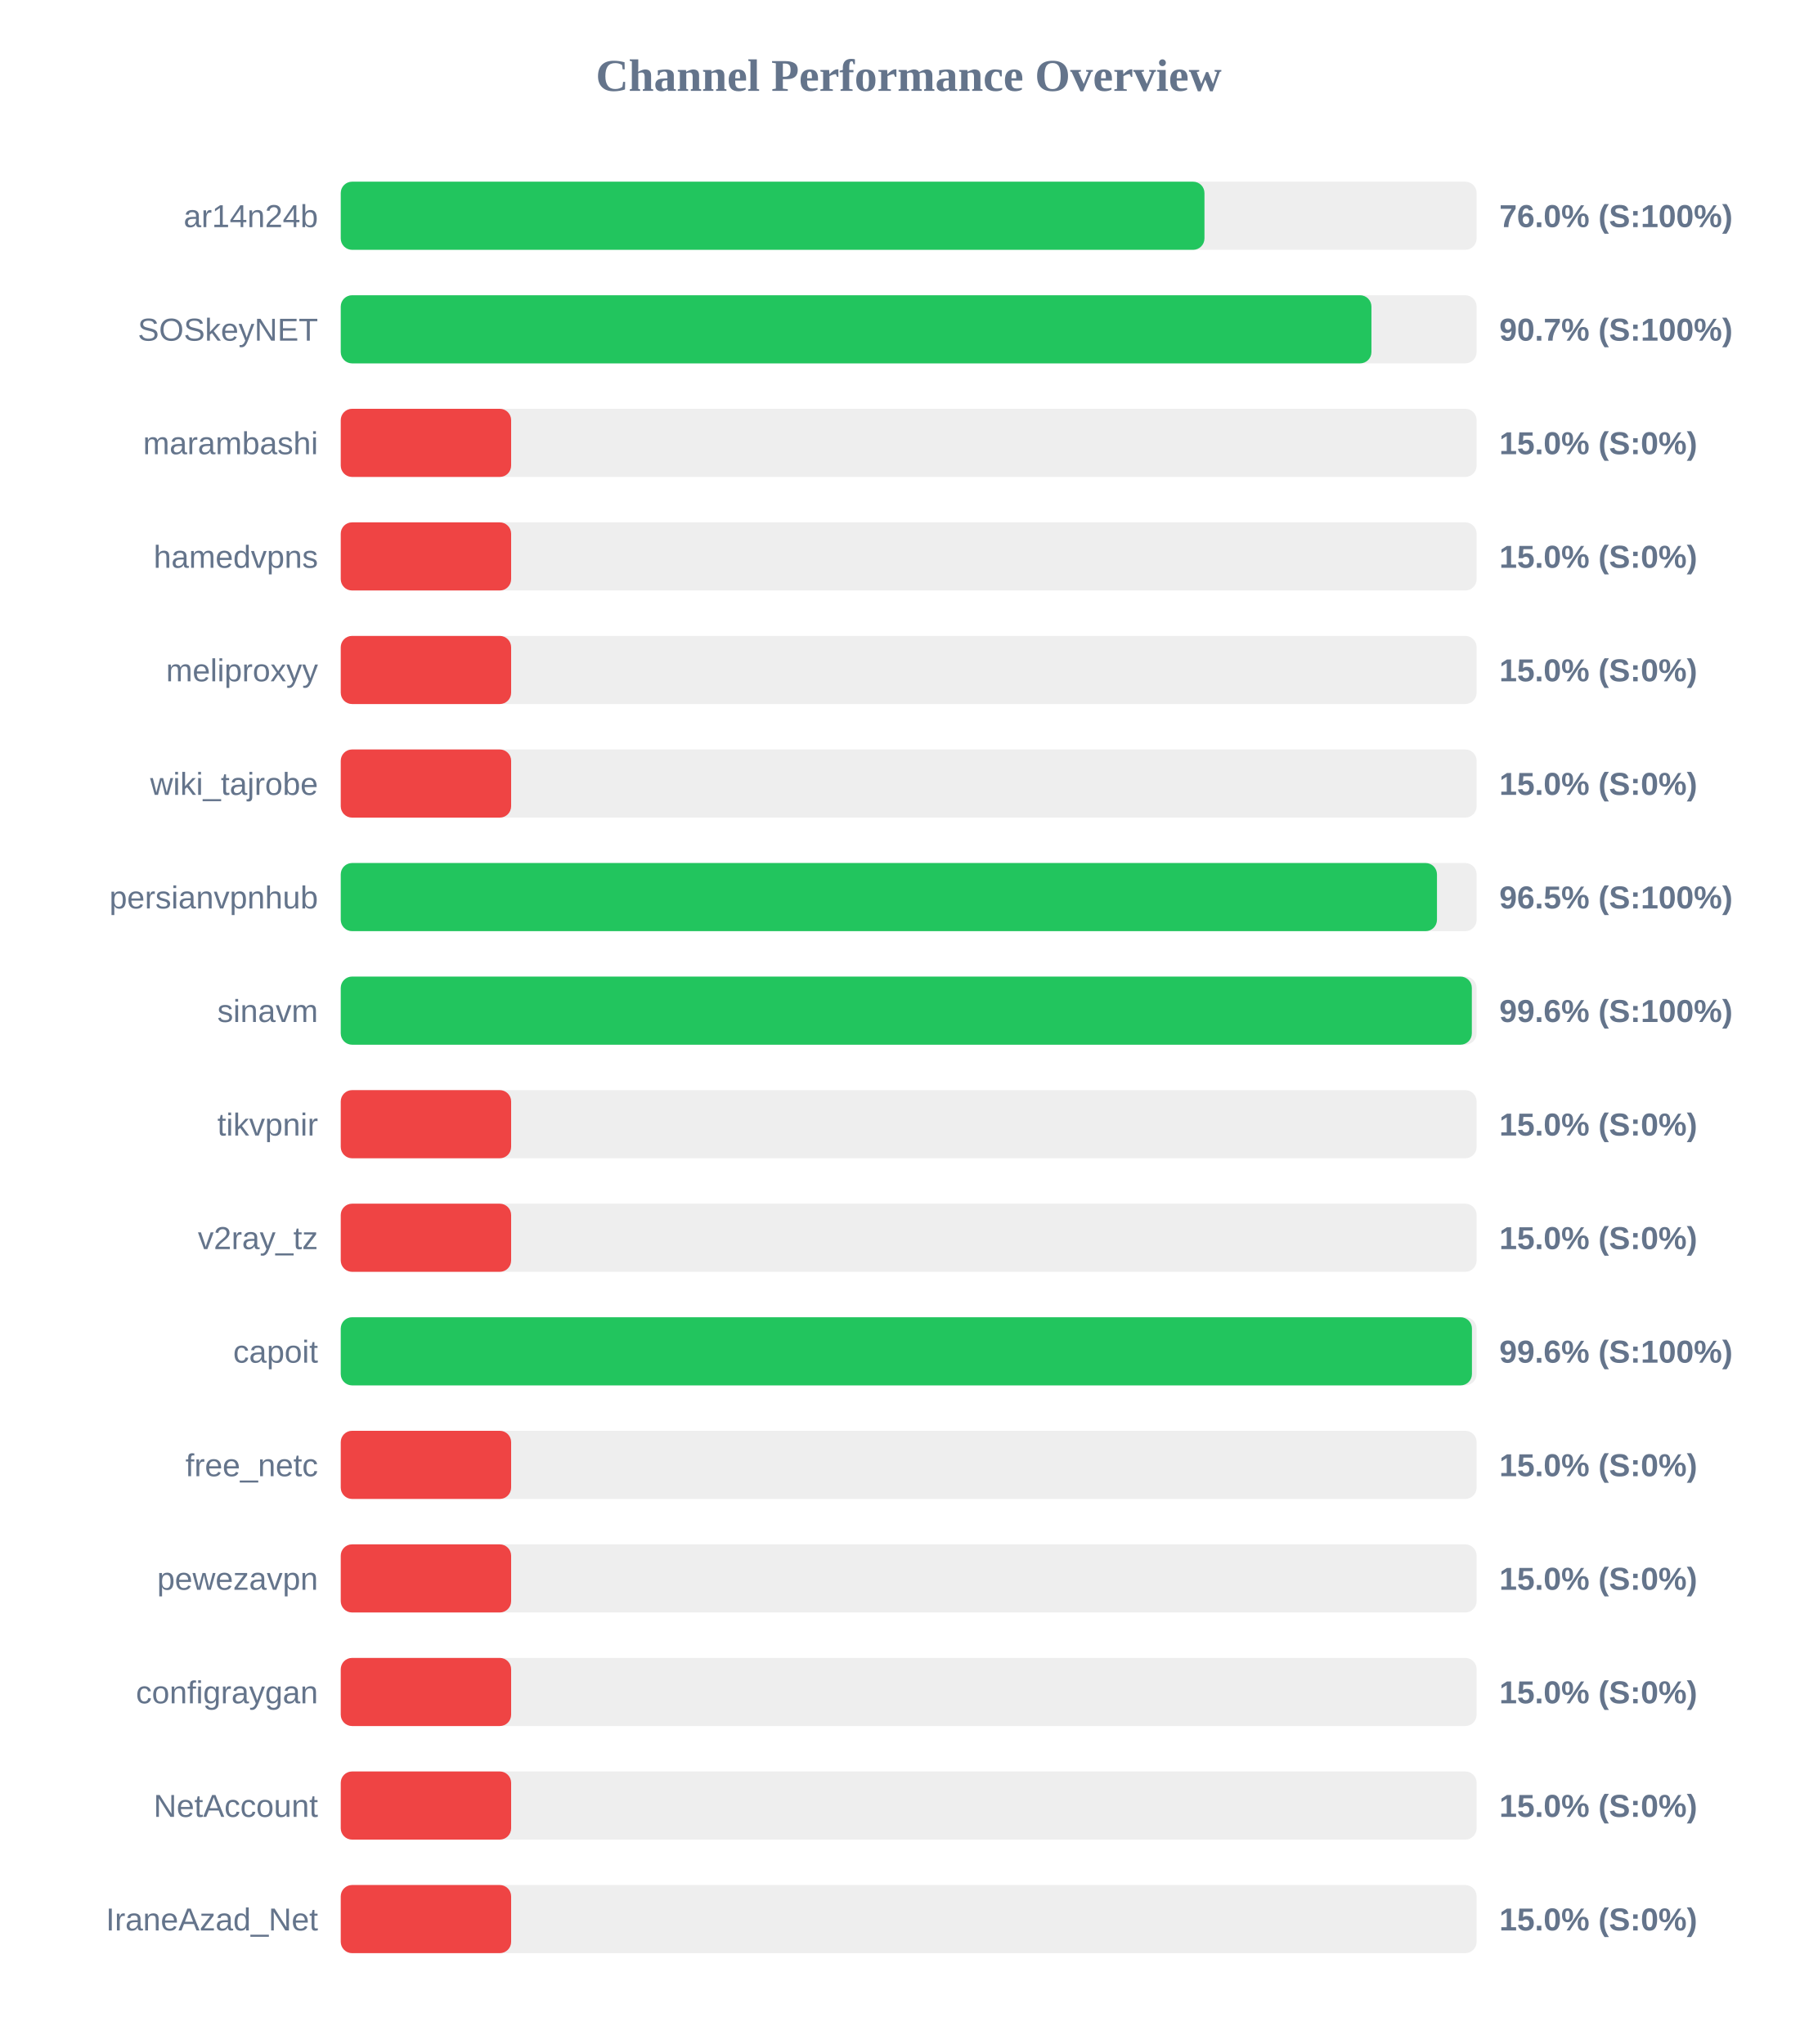
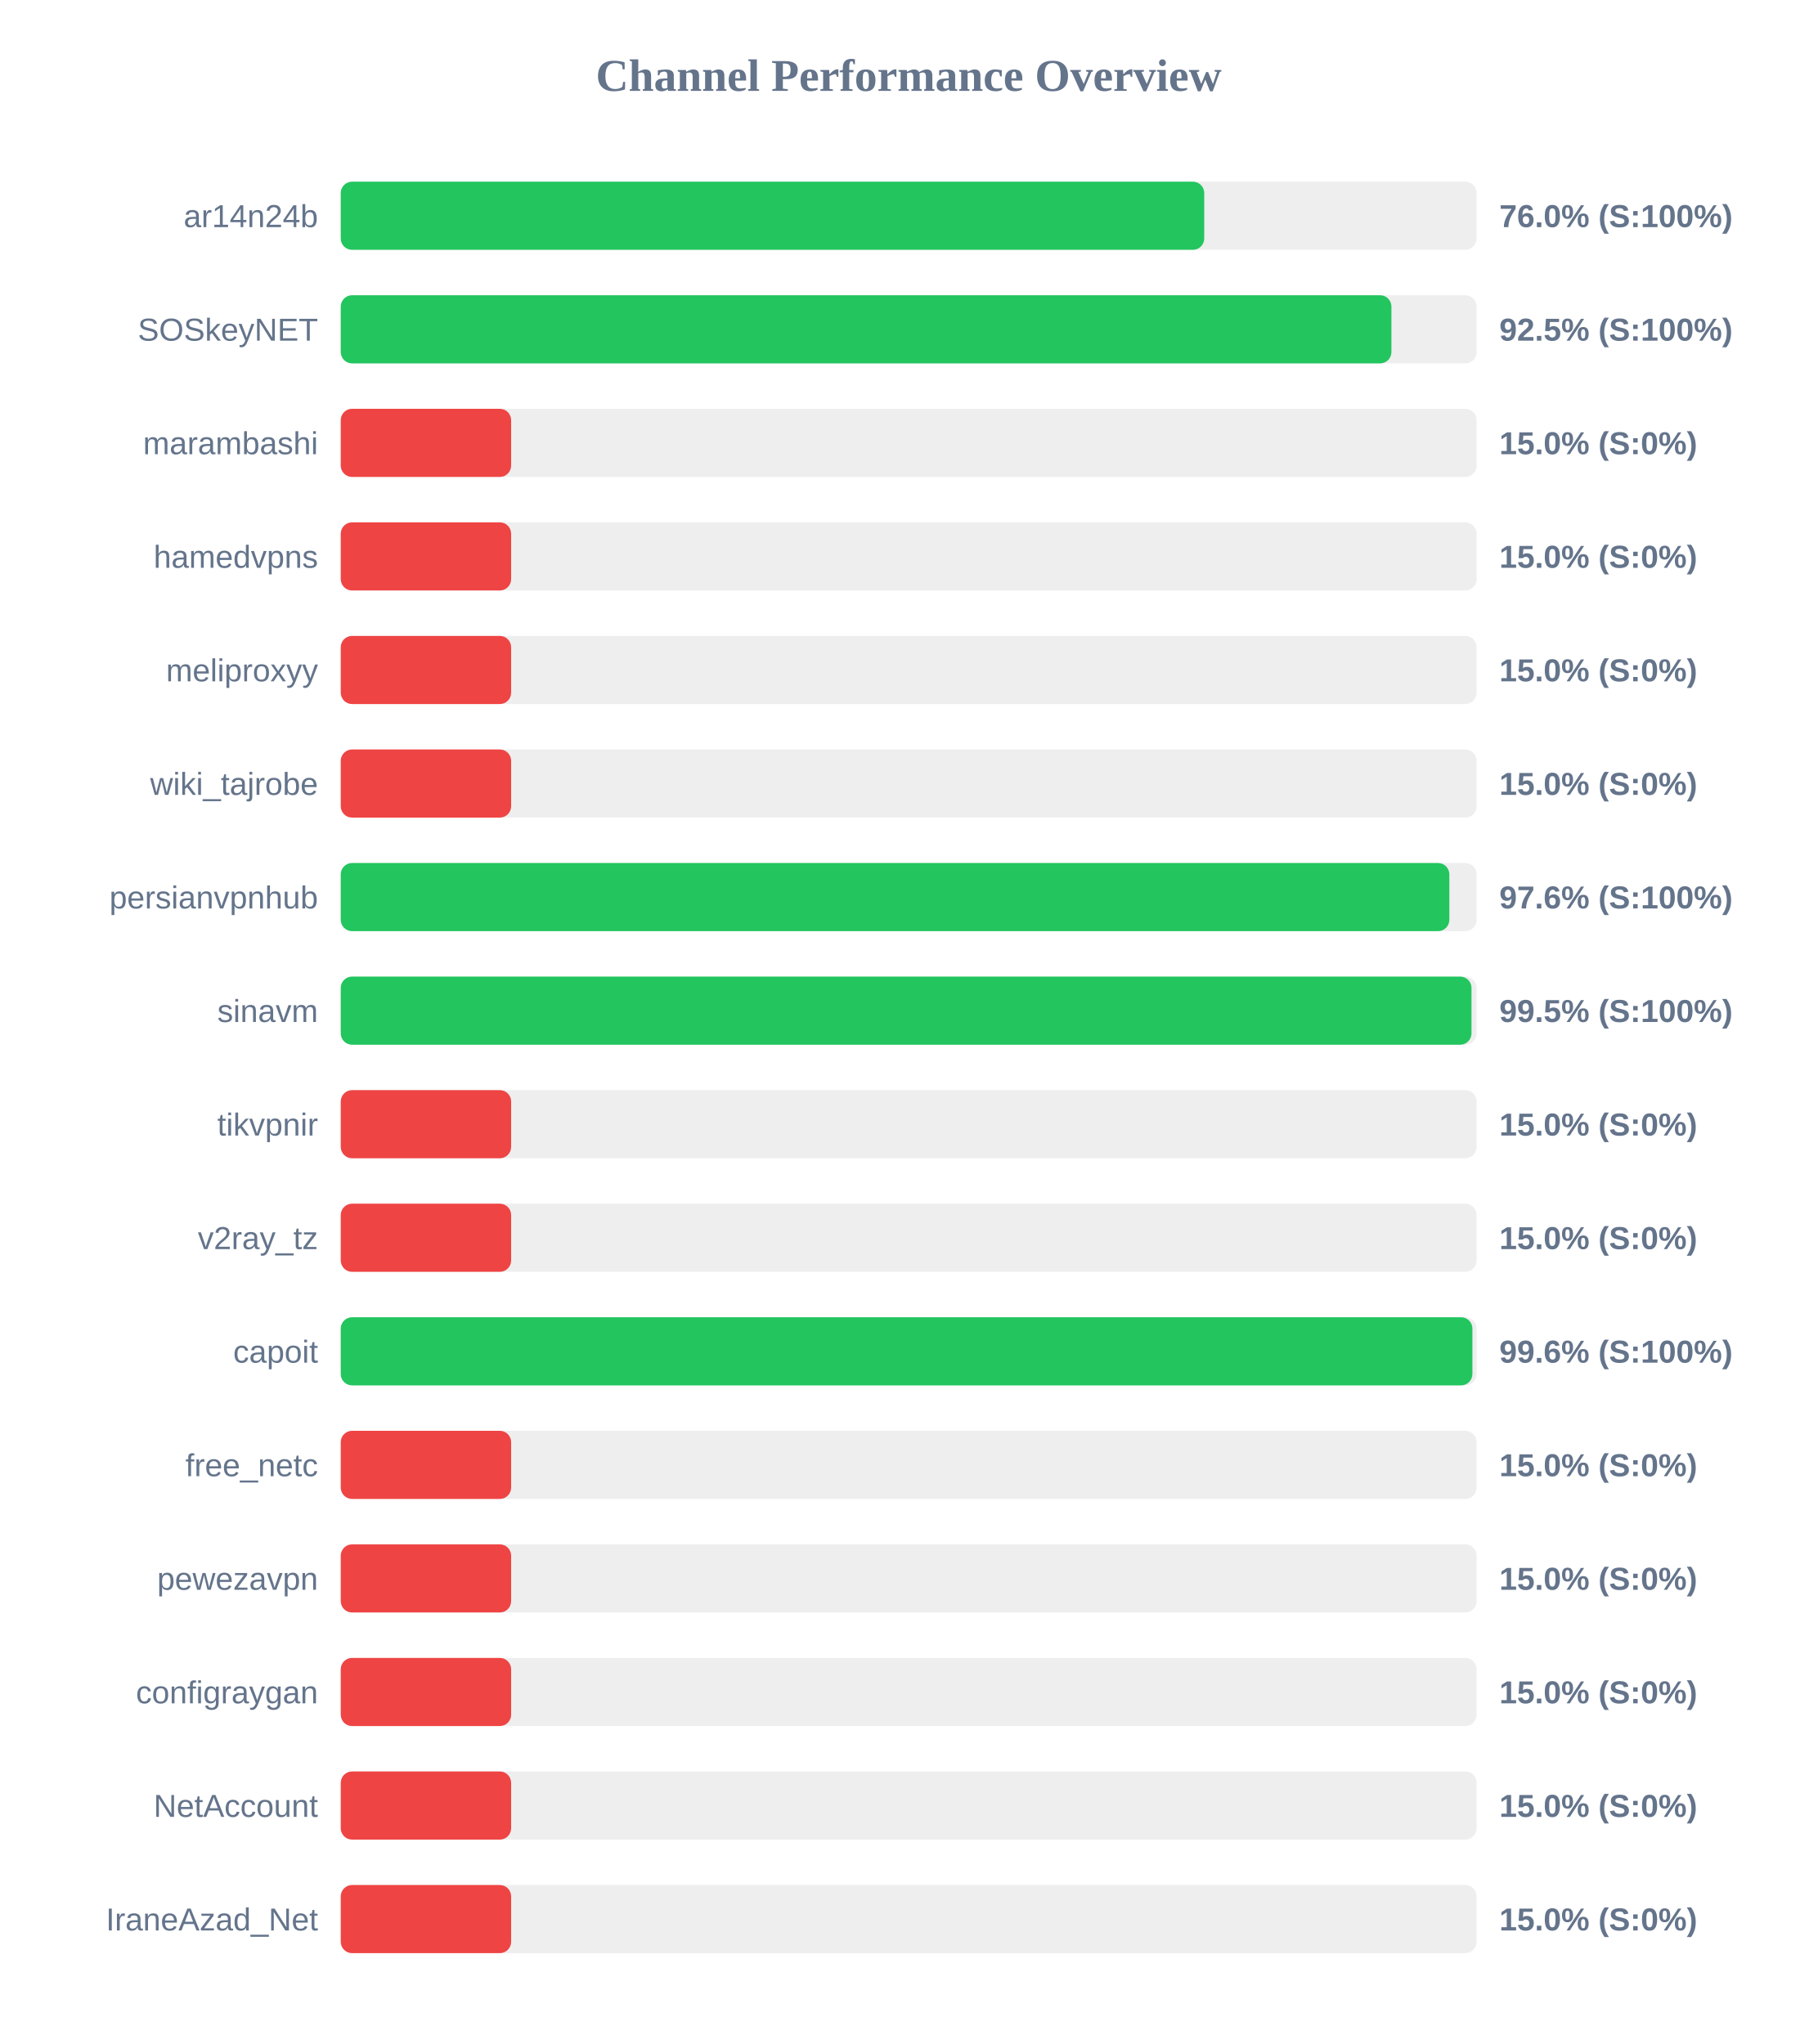
<svg xmlns="http://www.w3.org/2000/svg" width="800" height="900" version="1.1">
  <style>
        .row { font: 14px Arial; fill: #64748b; }
        .score { font: bold 14px Arial; fill: #64748b; }
    </style>
  <text x="400" y="40" text-anchor="middle" font-size="20px" font-weight="bold" fill="#64748b">Channel Performance Overview</text>
  <rect x="150" y="80" width="500" height="30" fill="#eee" rx="5" />
-   <rect x="150" y="80" width="380.2" height="30" fill="#22c55e" rx="5" />
+   <rect x="150" y="80" width="380.1" height="30" fill="#22c55e" rx="5" />
  <text x="140" y="100" text-anchor="end" class="row">ar14n24b</text>
  <text x="660" y="100" text-anchor="start" class="score">76.0% (S:100%)</text>
  <rect x="150" y="130" width="500" height="30" fill="#eee" rx="5" />
-   <rect x="150" y="130" width="453.7" height="30" fill="#22c55e" rx="5" />
+   <rect x="150" y="130" width="462.5" height="30" fill="#22c55e" rx="5" />
  <text x="140" y="150" text-anchor="end" class="row">SOSkeyNET</text>
-   <text x="660" y="150" text-anchor="start" class="score">90.7% (S:100%)</text>
+   <text x="660" y="150" text-anchor="start" class="score">92.5% (S:100%)</text>
  <rect x="150" y="180" width="500" height="30" fill="#eee" rx="5" />
  <rect x="150" y="180" width="75.0" height="30" fill="#ef4444" rx="5" />
  <text x="140" y="200" text-anchor="end" class="row">marambashi</text>
  <text x="660" y="200" text-anchor="start" class="score">15.0% (S:0%)</text>
  <rect x="150" y="230" width="500" height="30" fill="#eee" rx="5" />
  <rect x="150" y="230" width="75.0" height="30" fill="#ef4444" rx="5" />
  <text x="140" y="250" text-anchor="end" class="row">hamedvpns</text>
  <text x="660" y="250" text-anchor="start" class="score">15.0% (S:0%)</text>
  <rect x="150" y="280" width="500" height="30" fill="#eee" rx="5" />
  <rect x="150" y="280" width="75.0" height="30" fill="#ef4444" rx="5" />
  <text x="140" y="300" text-anchor="end" class="row">meliproxyy</text>
  <text x="660" y="300" text-anchor="start" class="score">15.0% (S:0%)</text>
  <rect x="150" y="330" width="500" height="30" fill="#eee" rx="5" />
  <rect x="150" y="330" width="75.0" height="30" fill="#ef4444" rx="5" />
  <text x="140" y="350" text-anchor="end" class="row">wiki_tajrobe</text>
  <text x="660" y="350" text-anchor="start" class="score">15.0% (S:0%)</text>
  <rect x="150" y="380" width="500" height="30" fill="#eee" rx="5" />
-   <rect x="150" y="380" width="482.55" height="30" fill="#22c55e" rx="5" />
+   <rect x="150" y="380" width="488.0" height="30" fill="#22c55e" rx="5" />
  <text x="140" y="400" text-anchor="end" class="row">persianvpnhub</text>
-   <text x="660" y="400" text-anchor="start" class="score">96.5% (S:100%)</text>
+   <text x="660" y="400" text-anchor="start" class="score">97.6% (S:100%)</text>
  <rect x="150" y="430" width="500" height="30" fill="#eee" rx="5" />
-   <rect x="150" y="430" width="497.9" height="30" fill="#22c55e" rx="5" />
+   <rect x="150" y="430" width="497.75" height="30" fill="#22c55e" rx="5" />
  <text x="140" y="450" text-anchor="end" class="row">sinavm</text>
-   <text x="660" y="450" text-anchor="start" class="score">99.6% (S:100%)</text>
+   <text x="660" y="450" text-anchor="start" class="score">99.5% (S:100%)</text>
  <rect x="150" y="480" width="500" height="30" fill="#eee" rx="5" />
  <rect x="150" y="480" width="75.0" height="30" fill="#ef4444" rx="5" />
  <text x="140" y="500" text-anchor="end" class="row">tikvpnir</text>
  <text x="660" y="500" text-anchor="start" class="score">15.0% (S:0%)</text>
  <rect x="150" y="530" width="500" height="30" fill="#eee" rx="5" />
  <rect x="150" y="530" width="75.0" height="30" fill="#ef4444" rx="5" />
  <text x="140" y="550" text-anchor="end" class="row">v2ray_tz</text>
  <text x="660" y="550" text-anchor="start" class="score">15.0% (S:0%)</text>
  <rect x="150" y="580" width="500" height="30" fill="#eee" rx="5" />
-   <rect x="150" y="580" width="497.95" height="30" fill="#22c55e" rx="5" />
+   <rect x="150" y="580" width="498.15" height="30" fill="#22c55e" rx="5" />
  <text x="140" y="600" text-anchor="end" class="row">capoit</text>
  <text x="660" y="600" text-anchor="start" class="score">99.6% (S:100%)</text>
  <rect x="150" y="630" width="500" height="30" fill="#eee" rx="5" />
  <rect x="150" y="630" width="75.0" height="30" fill="#ef4444" rx="5" />
  <text x="140" y="650" text-anchor="end" class="row">free_netc</text>
  <text x="660" y="650" text-anchor="start" class="score">15.0% (S:0%)</text>
  <rect x="150" y="680" width="500" height="30" fill="#eee" rx="5" />
  <rect x="150" y="680" width="75.0" height="30" fill="#ef4444" rx="5" />
  <text x="140" y="700" text-anchor="end" class="row">pewezavpn</text>
  <text x="660" y="700" text-anchor="start" class="score">15.0% (S:0%)</text>
  <rect x="150" y="730" width="500" height="30" fill="#eee" rx="5" />
  <rect x="150" y="730" width="75.0" height="30" fill="#ef4444" rx="5" />
  <text x="140" y="750" text-anchor="end" class="row">configraygan</text>
  <text x="660" y="750" text-anchor="start" class="score">15.0% (S:0%)</text>
  <rect x="150" y="780" width="500" height="30" fill="#eee" rx="5" />
  <rect x="150" y="780" width="75.0" height="30" fill="#ef4444" rx="5" />
  <text x="140" y="800" text-anchor="end" class="row">NetAccount</text>
  <text x="660" y="800" text-anchor="start" class="score">15.0% (S:0%)</text>
  <rect x="150" y="830" width="500" height="30" fill="#eee" rx="5" />
  <rect x="150" y="830" width="75.0" height="30" fill="#ef4444" rx="5" />
  <text x="140" y="850" text-anchor="end" class="row">IraneAzad_Net</text>
  <text x="660" y="850" text-anchor="start" class="score">15.0% (S:0%)</text>
</svg>
